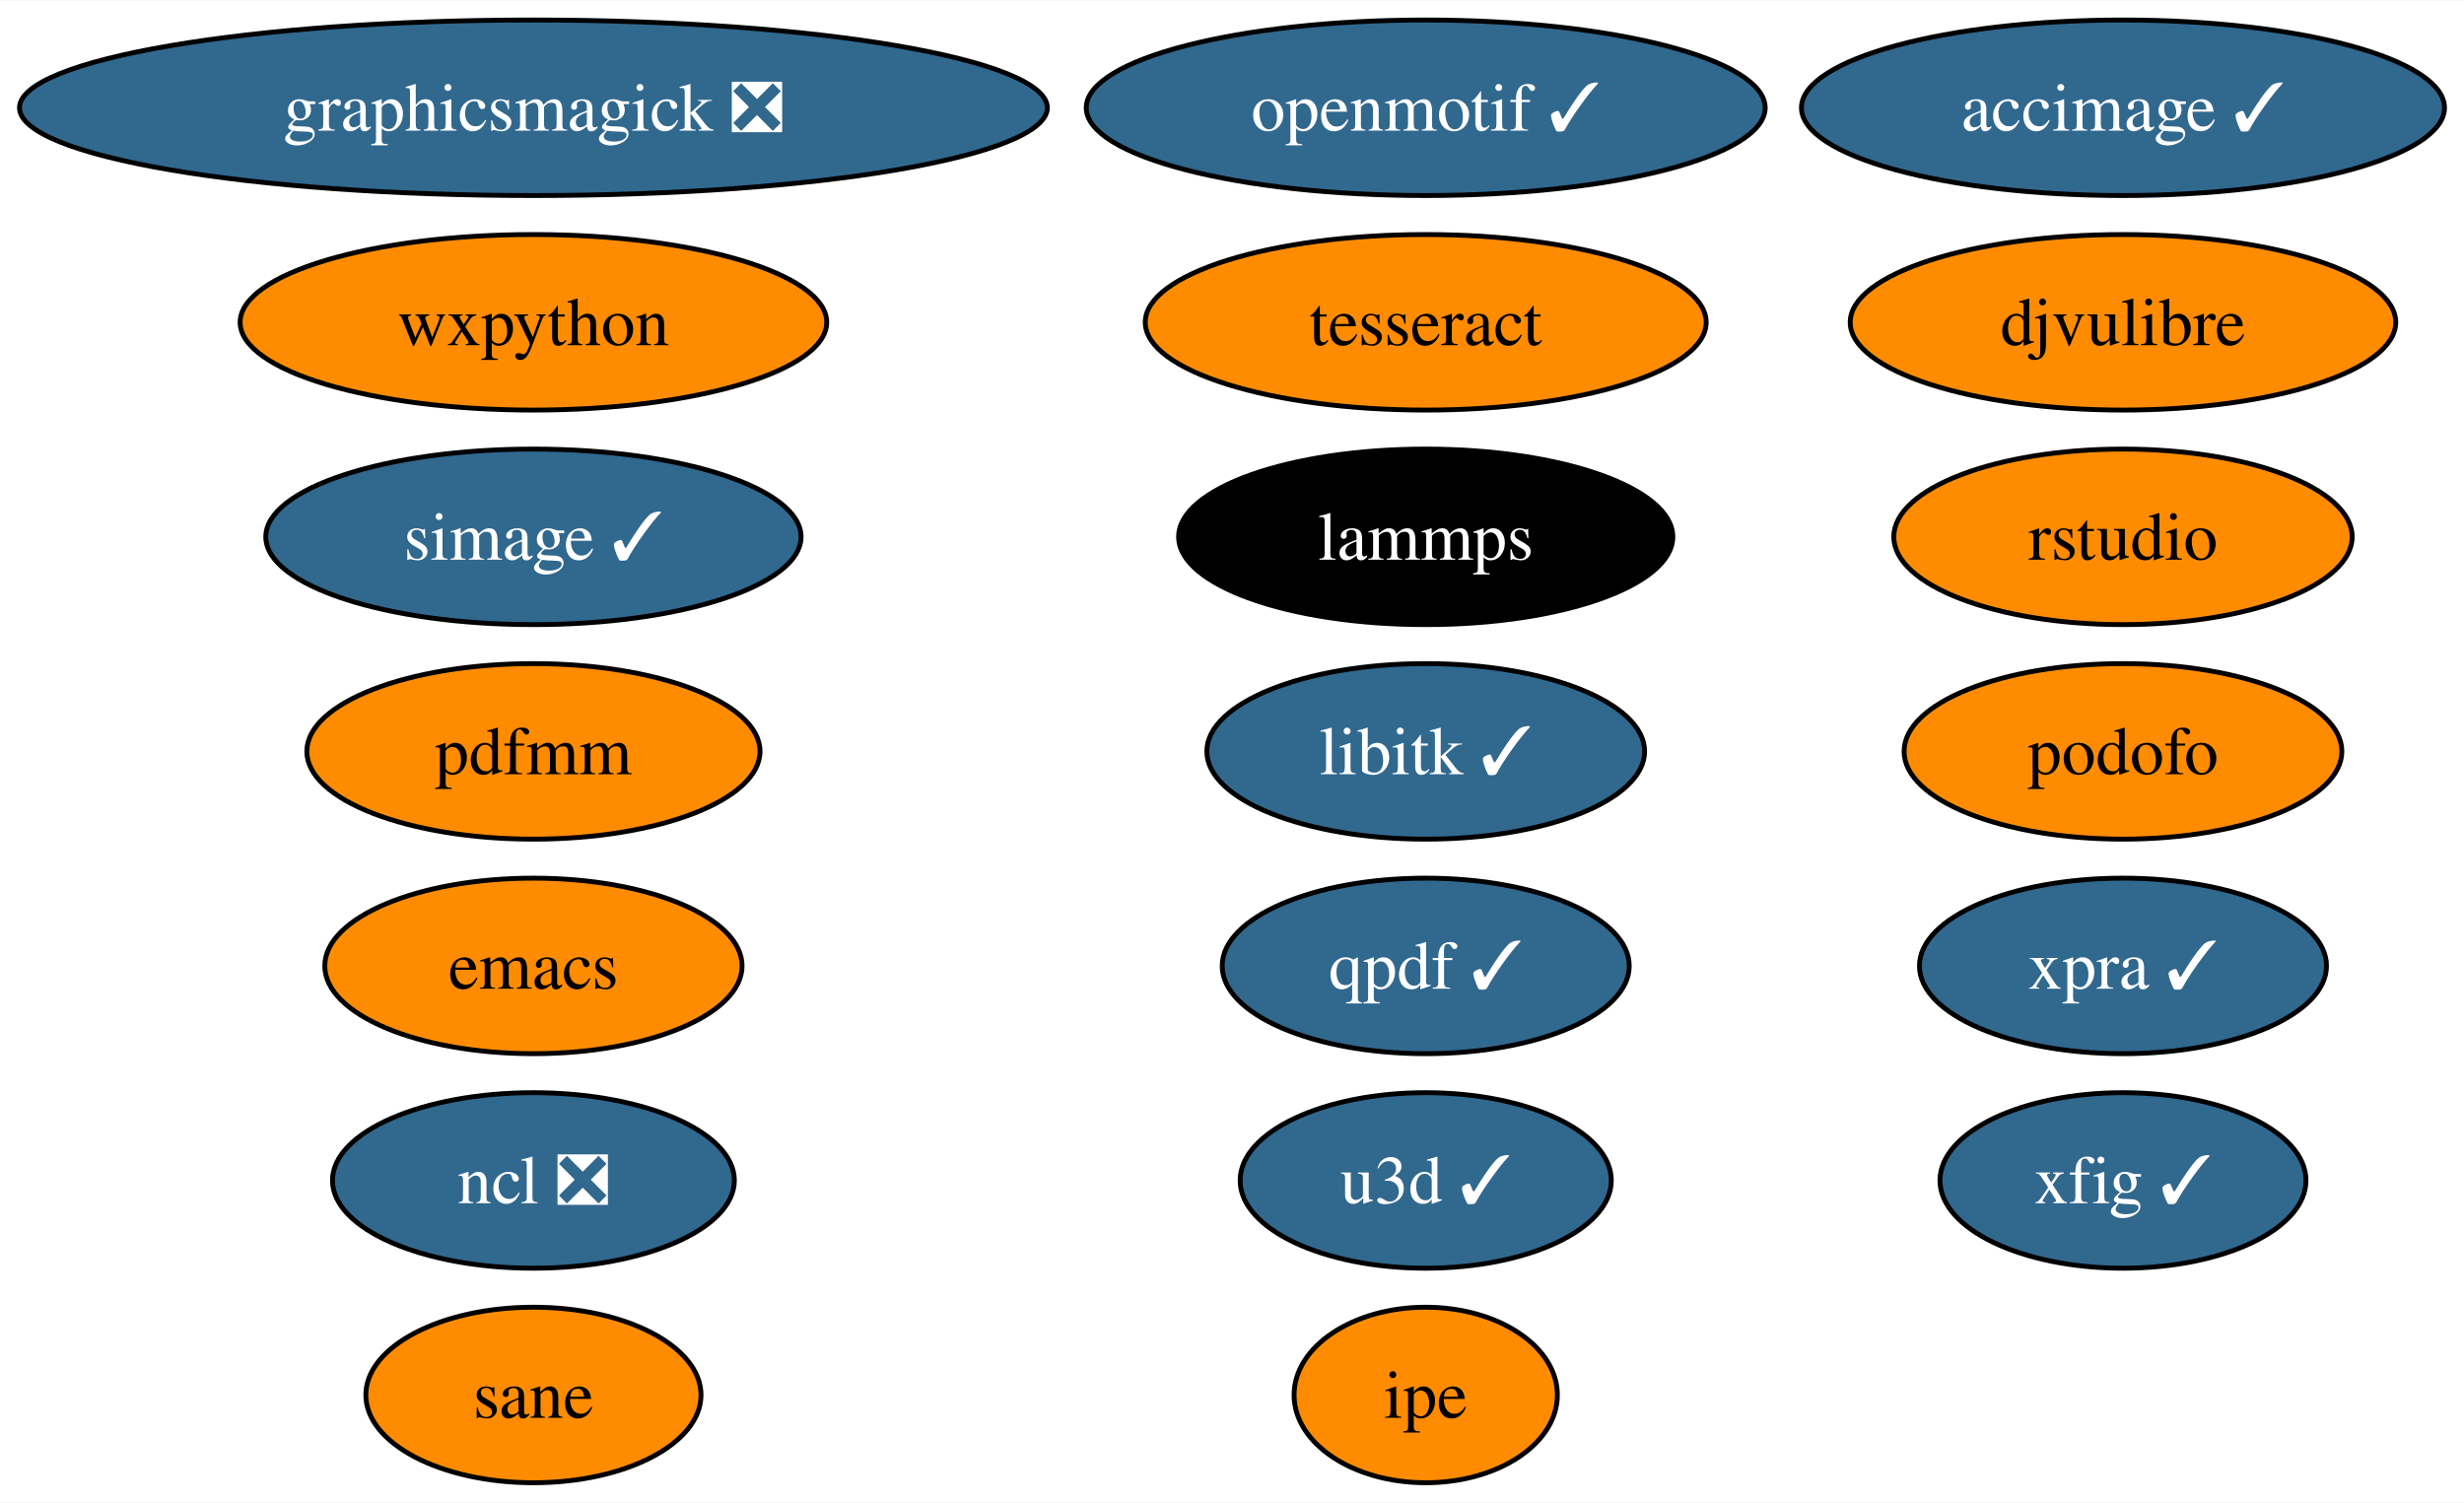
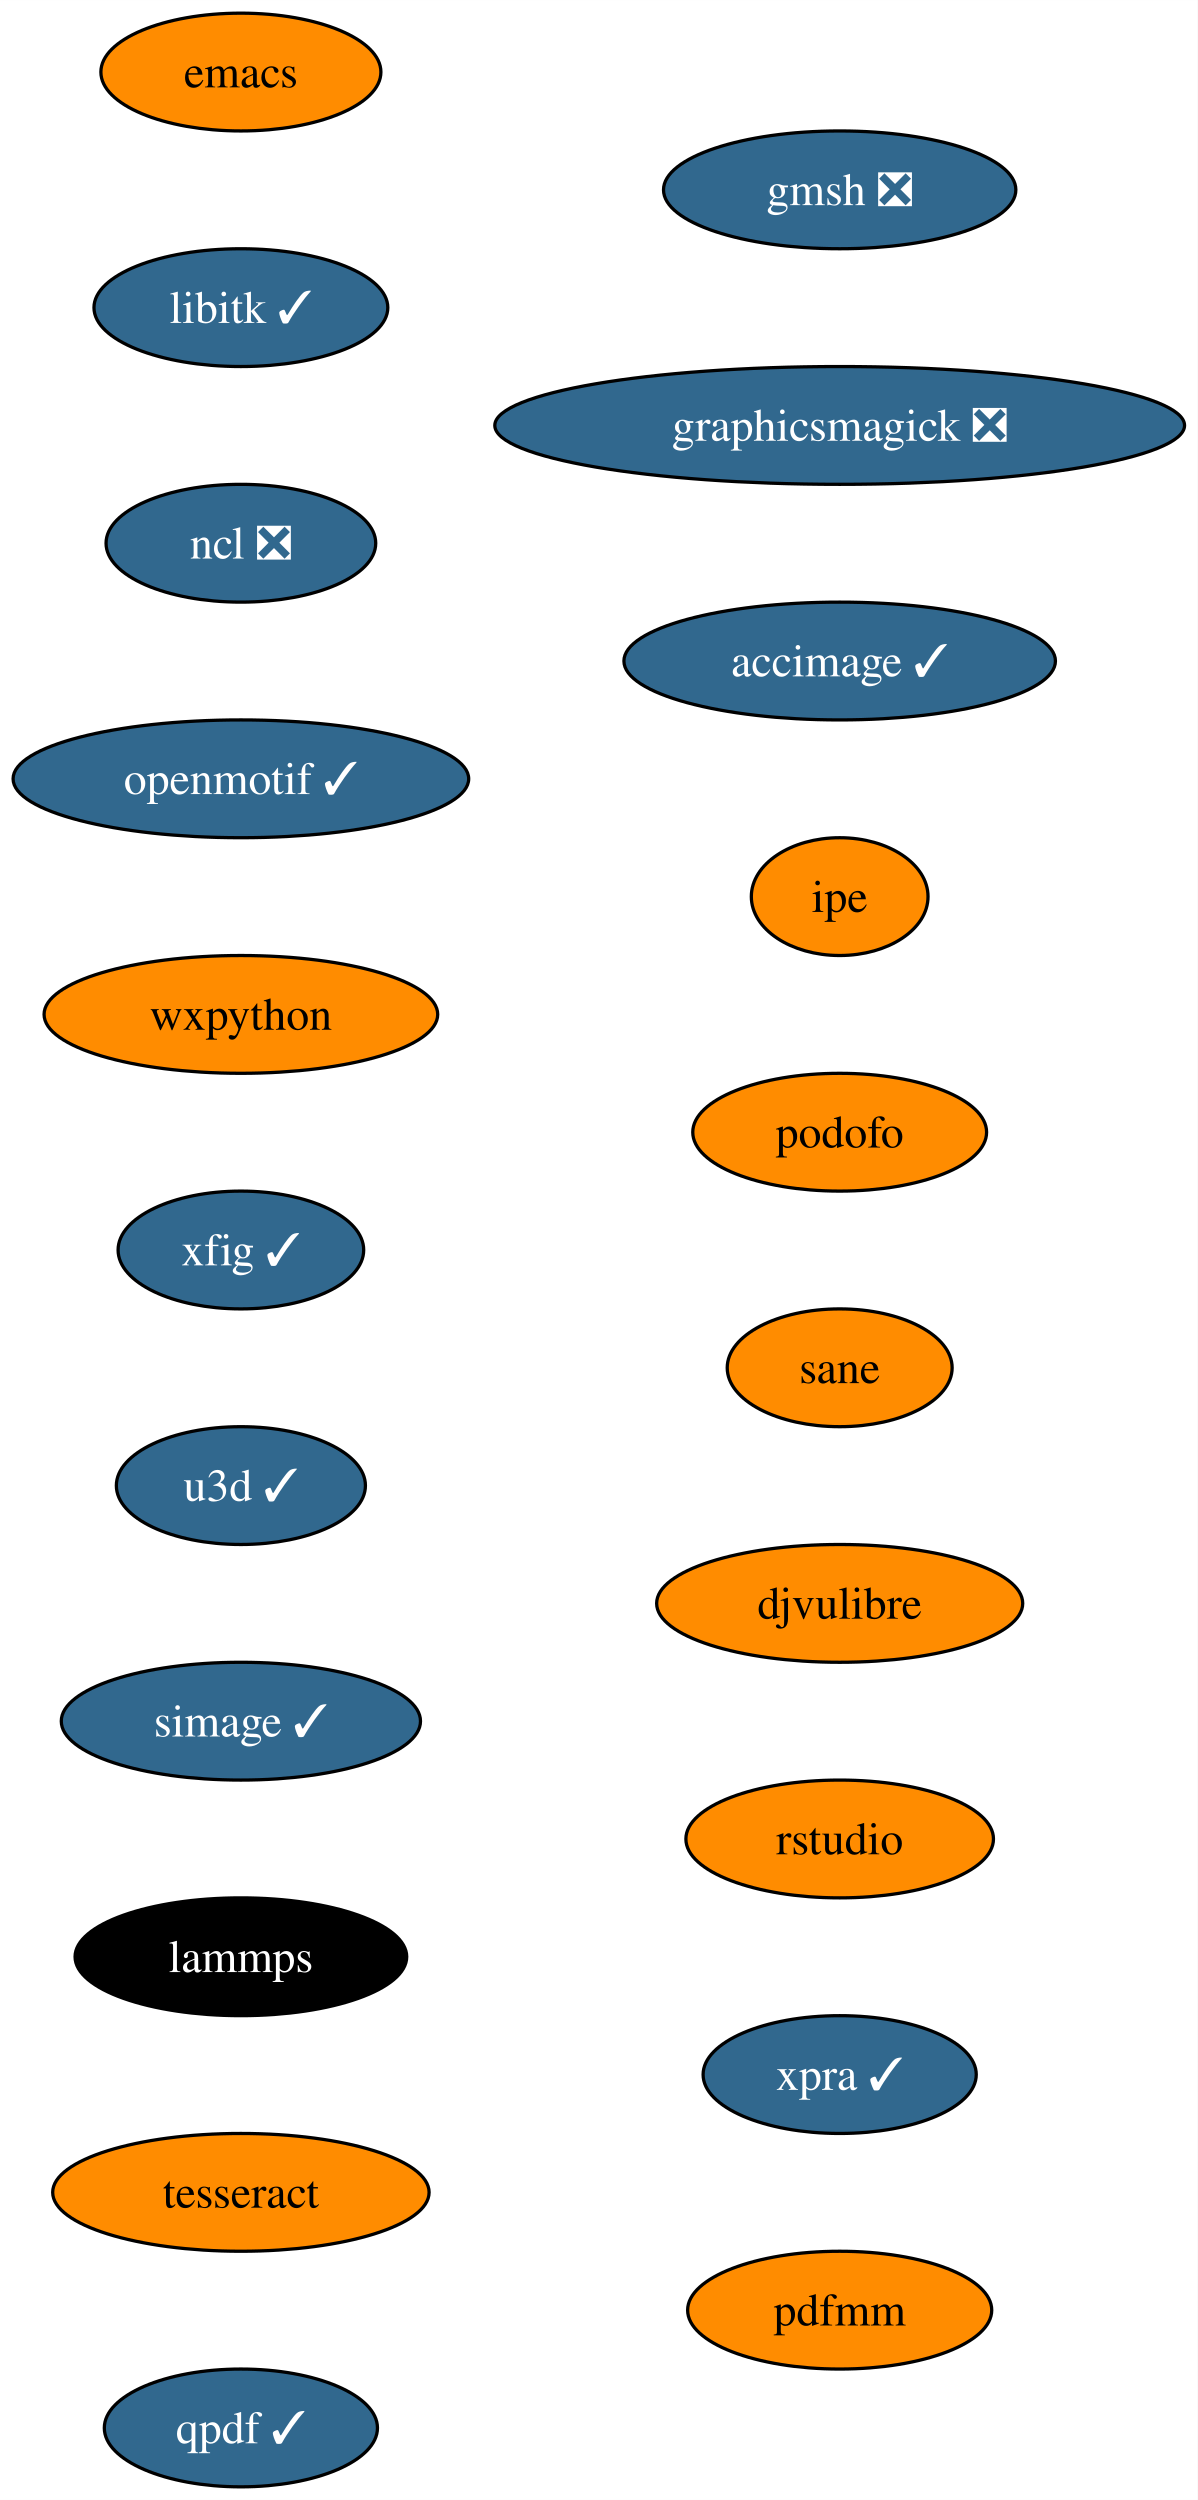
- <svg xmlns="http://www.w3.org/2000/svg" xmlns:xlink="http://www.w3.org/1999/xlink" width="505pt" height="308pt" viewBox="0.00 0.00 505.34 308.00">
-   <g id="graph0" class="graph" transform="scale(1 1) rotate(0) translate(4 304)">
-     <polygon fill="white" stroke="none" points="-4,4 -4,-304 501.34,-304 501.34,4 -4,4" />
+ <svg xmlns="http://www.w3.org/2000/svg" xmlns:xlink="http://www.w3.org/1999/xlink" width="366pt" height="764pt" viewBox="0.00 0.00 366.02 764.00">
+   <g id="graph0" class="graph" transform="scale(1 1) rotate(0) translate(4 760)">
+     <polygon fill="white" stroke="none" points="-4,4 -4,-760 362.02,-760 362.02,4 -4,4" />
    <g id="node1" class="node">
      <g id="a_node1">
        <a xlink:href="https://github.com/conda-forge/emacs-feedstock" xlink:title="emacs">
-           <ellipse fill="#ff8c00" stroke="black" cx="105.4" cy="-106" rx="42.79" ry="18" />
-           <text text-anchor="middle" x="105.4" y="-101.33" font-family="Times,serif" font-size="14.00">emacs</text>
+           <ellipse fill="#ff8c00" stroke="black" cx="69.62" cy="-738" rx="42.79" ry="18" />
+           <text text-anchor="middle" x="69.62" y="-733.33" font-family="Times,serif" font-size="14.00">emacs</text>
        </a>
      </g>
    </g>
    <g id="node2" class="node">
      <g id="a_node2">
        <a xlink:href="https://github.com/conda-forge/libitk-feedstock/pull/86" xlink:title="libitk ✓">
-           <ellipse fill="#31688e" stroke="black" cx="288.4" cy="-150" rx="44.89" ry="18" />
-           <text text-anchor="middle" x="288.4" y="-145.32" font-family="Times,serif" font-size="14.00" fill="white">libitk ✓</text>
+           <ellipse fill="#31688e" stroke="black" cx="69.62" cy="-666" rx="44.9" ry="18" />
+           <text text-anchor="middle" x="69.62" y="-661.33" font-family="Times,serif" font-size="14.00" fill="white">libitk ✓</text>
        </a>
      </g>
    </g>
    <g id="node3" class="node">
      <g id="a_node3">
        <a xlink:href="https://github.com/conda-forge/ncl-feedstock/pull/145" xlink:title="ncl ❎">
-           <ellipse fill="#31688e" stroke="black" cx="105.4" cy="-62" rx="41.21" ry="18" />
-           <text text-anchor="middle" x="105.4" y="-57.33" font-family="Times,serif" font-size="14.00" fill="white">ncl ❎</text>
+           <ellipse fill="#31688e" stroke="black" cx="69.62" cy="-594" rx="41.21" ry="18" />
+           <text text-anchor="middle" x="69.62" y="-589.33" font-family="Times,serif" font-size="14.00" fill="white">ncl ❎</text>
        </a>
      </g>
    </g>
    <g id="node4" class="node">
      <g id="a_node4">
        <a xlink:href="https://github.com/conda-forge/openmotif-feedstock/pull/15" xlink:title="openmotif ✓">
-           <ellipse fill="#31688e" stroke="black" cx="288.4" cy="-282" rx="69.62" ry="18" />
-           <text text-anchor="middle" x="288.4" y="-277.32" font-family="Times,serif" font-size="14.00" fill="white">openmotif ✓</text>
+           <ellipse fill="#31688e" stroke="black" cx="69.62" cy="-522" rx="69.62" ry="18" />
+           <text text-anchor="middle" x="69.62" y="-517.33" font-family="Times,serif" font-size="14.00" fill="white">openmotif ✓</text>
        </a>
      </g>
    </g>
    <g id="node5" class="node">
      <g id="a_node5">
        <a xlink:href="https://github.com/conda-forge/wxpython-feedstock" xlink:title="wxpython">
-           <ellipse fill="#ff8c00" stroke="black" cx="105.4" cy="-238" rx="60.15" ry="18" />
-           <text text-anchor="middle" x="105.4" y="-233.32" font-family="Times,serif" font-size="14.00">wxpython</text>
+           <ellipse fill="#ff8c00" stroke="black" cx="69.62" cy="-450" rx="60.15" ry="18" />
+           <text text-anchor="middle" x="69.62" y="-445.32" font-family="Times,serif" font-size="14.00">wxpython</text>
        </a>
      </g>
    </g>
    <g id="node6" class="node">
      <g id="a_node6">
        <a xlink:href="https://github.com/conda-forge/xfig-feedstock/pull/8" xlink:title="xfig ✓">
-           <ellipse fill="#31688e" stroke="black" cx="431.4" cy="-62" rx="37.53" ry="18" />
-           <text text-anchor="middle" x="431.4" y="-57.33" font-family="Times,serif" font-size="14.00" fill="white">xfig ✓</text>
+           <ellipse fill="#31688e" stroke="black" cx="69.62" cy="-378" rx="37.53" ry="18" />
+           <text text-anchor="middle" x="69.62" y="-373.32" font-family="Times,serif" font-size="14.00" fill="white">xfig ✓</text>
        </a>
      </g>
    </g>
    <g id="node7" class="node">
      <g id="a_node7">
        <a xlink:href="https://github.com/conda-forge/u3d-feedstock/pull/25" xlink:title="u3d ✓">
-           <ellipse fill="#31688e" stroke="black" cx="288.4" cy="-62" rx="38.06" ry="18" />
-           <text text-anchor="middle" x="288.4" y="-57.33" font-family="Times,serif" font-size="14.00" fill="white">u3d ✓</text>
+           <ellipse fill="#31688e" stroke="black" cx="69.62" cy="-306" rx="38.06" ry="18" />
+           <text text-anchor="middle" x="69.62" y="-301.32" font-family="Times,serif" font-size="14.00" fill="white">u3d ✓</text>
        </a>
      </g>
    </g>
    <g id="node8" class="node">
      <g id="a_node8">
        <a xlink:href="https://github.com/conda-forge/simage-feedstock/pull/14" xlink:title="simage ✓">
-           <ellipse fill="#31688e" stroke="black" cx="105.4" cy="-194" rx="54.89" ry="18" />
-           <text text-anchor="middle" x="105.4" y="-189.32" font-family="Times,serif" font-size="14.00" fill="white">simage ✓</text>
+           <ellipse fill="#31688e" stroke="black" cx="69.62" cy="-234" rx="54.89" ry="18" />
+           <text text-anchor="middle" x="69.62" y="-229.32" font-family="Times,serif" font-size="14.00" fill="white">simage ✓</text>
        </a>
      </g>
    </g>
    <g id="node9" class="node">
      <g id="a_node9">
        <a xlink:href="https://github.com/conda-forge/lammps-feedstock" xlink:title="lammps">
-           <ellipse fill="#000000" stroke="black" cx="288.4" cy="-194" rx="50.68" ry="18" />
-           <text text-anchor="middle" x="288.4" y="-189.32" font-family="Times,serif" font-size="14.00" fill="white">lammps</text>
+           <ellipse fill="#000000" stroke="black" cx="69.62" cy="-162" rx="50.68" ry="18" />
+           <text text-anchor="middle" x="69.62" y="-157.32" font-family="Times,serif" font-size="14.00" fill="white">lammps</text>
        </a>
      </g>
    </g>
    <g id="node10" class="node">
      <g id="a_node10">
        <a xlink:href="https://github.com/conda-forge/tesseract-feedstock" xlink:title="tesseract">
-           <ellipse fill="#ff8c00" stroke="black" cx="288.4" cy="-238" rx="57.52" ry="18" />
-           <text text-anchor="middle" x="288.4" y="-233.32" font-family="Times,serif" font-size="14.00">tesseract</text>
+           <ellipse fill="#ff8c00" stroke="black" cx="69.62" cy="-90" rx="57.52" ry="18" />
+           <text text-anchor="middle" x="69.62" y="-85.33" font-family="Times,serif" font-size="14.00">tesseract</text>
        </a>
      </g>
    </g>
    <g id="node11" class="node">
      <g id="a_node11">
        <a xlink:href="https://github.com/conda-forge/qpdf-feedstock/pull/35" xlink:title="qpdf ✓">
-           <ellipse fill="#31688e" stroke="black" cx="288.4" cy="-106" rx="41.74" ry="18" />
-           <text text-anchor="middle" x="288.4" y="-101.33" font-family="Times,serif" font-size="14.00" fill="white">qpdf ✓</text>
+           <ellipse fill="#31688e" stroke="black" cx="69.62" cy="-18" rx="41.74" ry="18" />
+           <text text-anchor="middle" x="69.62" y="-13.32" font-family="Times,serif" font-size="14.00" fill="white">qpdf ✓</text>
        </a>
      </g>
    </g>
    <g id="node12" class="node">
      <g id="a_node12">
-         <a xlink:href="https://github.com/conda-forge/graphicsmagick-feedstock/pull/29" xlink:title="graphicsmagick ❎">
-           <ellipse fill="#31688e" stroke="black" cx="105.4" cy="-282" rx="105.4" ry="18" />
-           <text text-anchor="middle" x="105.4" y="-277.32" font-family="Times,serif" font-size="14.00" fill="white">graphicsmagick ❎</text>
+         <a xlink:href="https://github.com/conda-forge/gmsh-feedstock/pull/84" xlink:title="gmsh ❎">
+           <ellipse fill="#31688e" stroke="black" cx="252.62" cy="-702" rx="53.84" ry="18" />
+           <text text-anchor="middle" x="252.62" y="-697.33" font-family="Times,serif" font-size="14.00" fill="white">gmsh ❎</text>
        </a>
      </g>
    </g>
    <g id="node13" class="node">
      <g id="a_node13">
-         <a xlink:href="https://github.com/conda-forge/accimage-feedstock/pull/14" xlink:title="accimage ✓">
-           <ellipse fill="#31688e" stroke="black" cx="431.4" cy="-282" rx="65.94" ry="18" />
-           <text text-anchor="middle" x="431.4" y="-277.32" font-family="Times,serif" font-size="14.00" fill="white">accimage ✓</text>
+         <a xlink:href="https://github.com/conda-forge/graphicsmagick-feedstock/pull/29" xlink:title="graphicsmagick ❎">
+           <ellipse fill="#31688e" stroke="black" cx="252.62" cy="-630" rx="105.4" ry="18" />
+           <text text-anchor="middle" x="252.62" y="-625.33" font-family="Times,serif" font-size="14.00" fill="white">graphicsmagick ❎</text>
        </a>
      </g>
    </g>
    <g id="node14" class="node">
      <g id="a_node14">
-         <a xlink:href="https://github.com/conda-forge/ipe-feedstock" xlink:title="ipe">
-           <ellipse fill="#ff8c00" stroke="black" cx="288.4" cy="-18" rx="27" ry="18" />
-           <text text-anchor="middle" x="288.4" y="-13.32" font-family="Times,serif" font-size="14.00">ipe</text>
+         <a xlink:href="https://github.com/conda-forge/accimage-feedstock/pull/14" xlink:title="accimage ✓">
+           <ellipse fill="#31688e" stroke="black" cx="252.62" cy="-558" rx="65.94" ry="18" />
+           <text text-anchor="middle" x="252.62" y="-553.33" font-family="Times,serif" font-size="14.00" fill="white">accimage ✓</text>
        </a>
      </g>
    </g>
    <g id="node15" class="node">
      <g id="a_node15">
-         <a xlink:href="https://github.com/conda-forge/podofo-feedstock" xlink:title="podofo">
-           <ellipse fill="#ff8c00" stroke="black" cx="431.4" cy="-150" rx="44.89" ry="18" />
-           <text text-anchor="middle" x="431.4" y="-145.32" font-family="Times,serif" font-size="14.00">podofo</text>
+         <a xlink:href="https://github.com/conda-forge/ipe-feedstock" xlink:title="ipe">
+           <ellipse fill="#ff8c00" stroke="black" cx="252.62" cy="-486" rx="27" ry="18" />
+           <text text-anchor="middle" x="252.62" y="-481.32" font-family="Times,serif" font-size="14.00">ipe</text>
        </a>
      </g>
    </g>
    <g id="node16" class="node">
      <g id="a_node16">
-         <a xlink:href="https://github.com/conda-forge/sane-feedstock" xlink:title="sane">
-           <ellipse fill="#ff8c00" stroke="black" cx="105.4" cy="-18" rx="34.37" ry="18" />
-           <text text-anchor="middle" x="105.4" y="-13.32" font-family="Times,serif" font-size="14.00">sane</text>
+         <a xlink:href="https://github.com/conda-forge/podofo-feedstock" xlink:title="podofo">
+           <ellipse fill="#ff8c00" stroke="black" cx="252.62" cy="-414" rx="44.9" ry="18" />
+           <text text-anchor="middle" x="252.62" y="-409.32" font-family="Times,serif" font-size="14.00">podofo</text>
        </a>
      </g>
    </g>
    <g id="node17" class="node">
      <g id="a_node17">
-         <a xlink:href="https://github.com/conda-forge/djvulibre-feedstock" xlink:title="djvulibre">
-           <ellipse fill="#ff8c00" stroke="black" cx="431.4" cy="-238" rx="55.94" ry="18" />
-           <text text-anchor="middle" x="431.4" y="-233.32" font-family="Times,serif" font-size="14.00">djvulibre</text>
+         <a xlink:href="https://github.com/conda-forge/sane-feedstock" xlink:title="sane">
+           <ellipse fill="#ff8c00" stroke="black" cx="252.62" cy="-342" rx="34.37" ry="18" />
+           <text text-anchor="middle" x="252.62" y="-337.32" font-family="Times,serif" font-size="14.00">sane</text>
        </a>
      </g>
    </g>
    <g id="node18" class="node">
      <g id="a_node18">
-         <a xlink:href="https://github.com/conda-forge/rstudio-feedstock" xlink:title="rstudio">
-           <ellipse fill="#ff8c00" stroke="black" cx="431.4" cy="-194" rx="47" ry="18" />
-           <text text-anchor="middle" x="431.4" y="-189.32" font-family="Times,serif" font-size="14.00">rstudio</text>
+         <a xlink:href="https://github.com/conda-forge/djvulibre-feedstock" xlink:title="djvulibre">
+           <ellipse fill="#ff8c00" stroke="black" cx="252.62" cy="-270" rx="55.94" ry="18" />
+           <text text-anchor="middle" x="252.62" y="-265.32" font-family="Times,serif" font-size="14.00">djvulibre</text>
        </a>
      </g>
    </g>
    <g id="node19" class="node">
      <g id="a_node19">
-         <a xlink:href="https://github.com/conda-forge/xpra-feedstock/pull/28" xlink:title="xpra ✓">
-           <ellipse fill="#31688e" stroke="black" cx="431.4" cy="-106" rx="41.74" ry="18" />
-           <text text-anchor="middle" x="431.4" y="-101.33" font-family="Times,serif" font-size="14.00" fill="white">xpra ✓</text>
+         <a xlink:href="https://github.com/conda-forge/rstudio-feedstock" xlink:title="rstudio">
+           <ellipse fill="#ff8c00" stroke="black" cx="252.62" cy="-198" rx="47" ry="18" />
+           <text text-anchor="middle" x="252.62" y="-193.32" font-family="Times,serif" font-size="14.00">rstudio</text>
        </a>
      </g>
    </g>
    <g id="node20" class="node">
      <g id="a_node20">
+         <a xlink:href="https://github.com/conda-forge/xpra-feedstock/pull/28" xlink:title="xpra ✓">
+           <ellipse fill="#31688e" stroke="black" cx="252.62" cy="-126" rx="41.74" ry="18" />
+           <text text-anchor="middle" x="252.62" y="-121.33" font-family="Times,serif" font-size="14.00" fill="white">xpra ✓</text>
+         </a>
+       </g>
+     </g>
+     <g id="node21" class="node">
+       <g id="a_node21">
        <a xlink:href="https://github.com/conda-forge/pdfmm-feedstock" xlink:title="pdfmm">
-           <ellipse fill="#ff8c00" stroke="black" cx="105.4" cy="-150" rx="46.47" ry="18" />
-           <text text-anchor="middle" x="105.4" y="-145.32" font-family="Times,serif" font-size="14.00">pdfmm</text>
+           <ellipse fill="#ff8c00" stroke="black" cx="252.62" cy="-54" rx="46.47" ry="18" />
+           <text text-anchor="middle" x="252.62" y="-49.33" font-family="Times,serif" font-size="14.00">pdfmm</text>
        </a>
      </g>
    </g>
  </g>
</svg>
